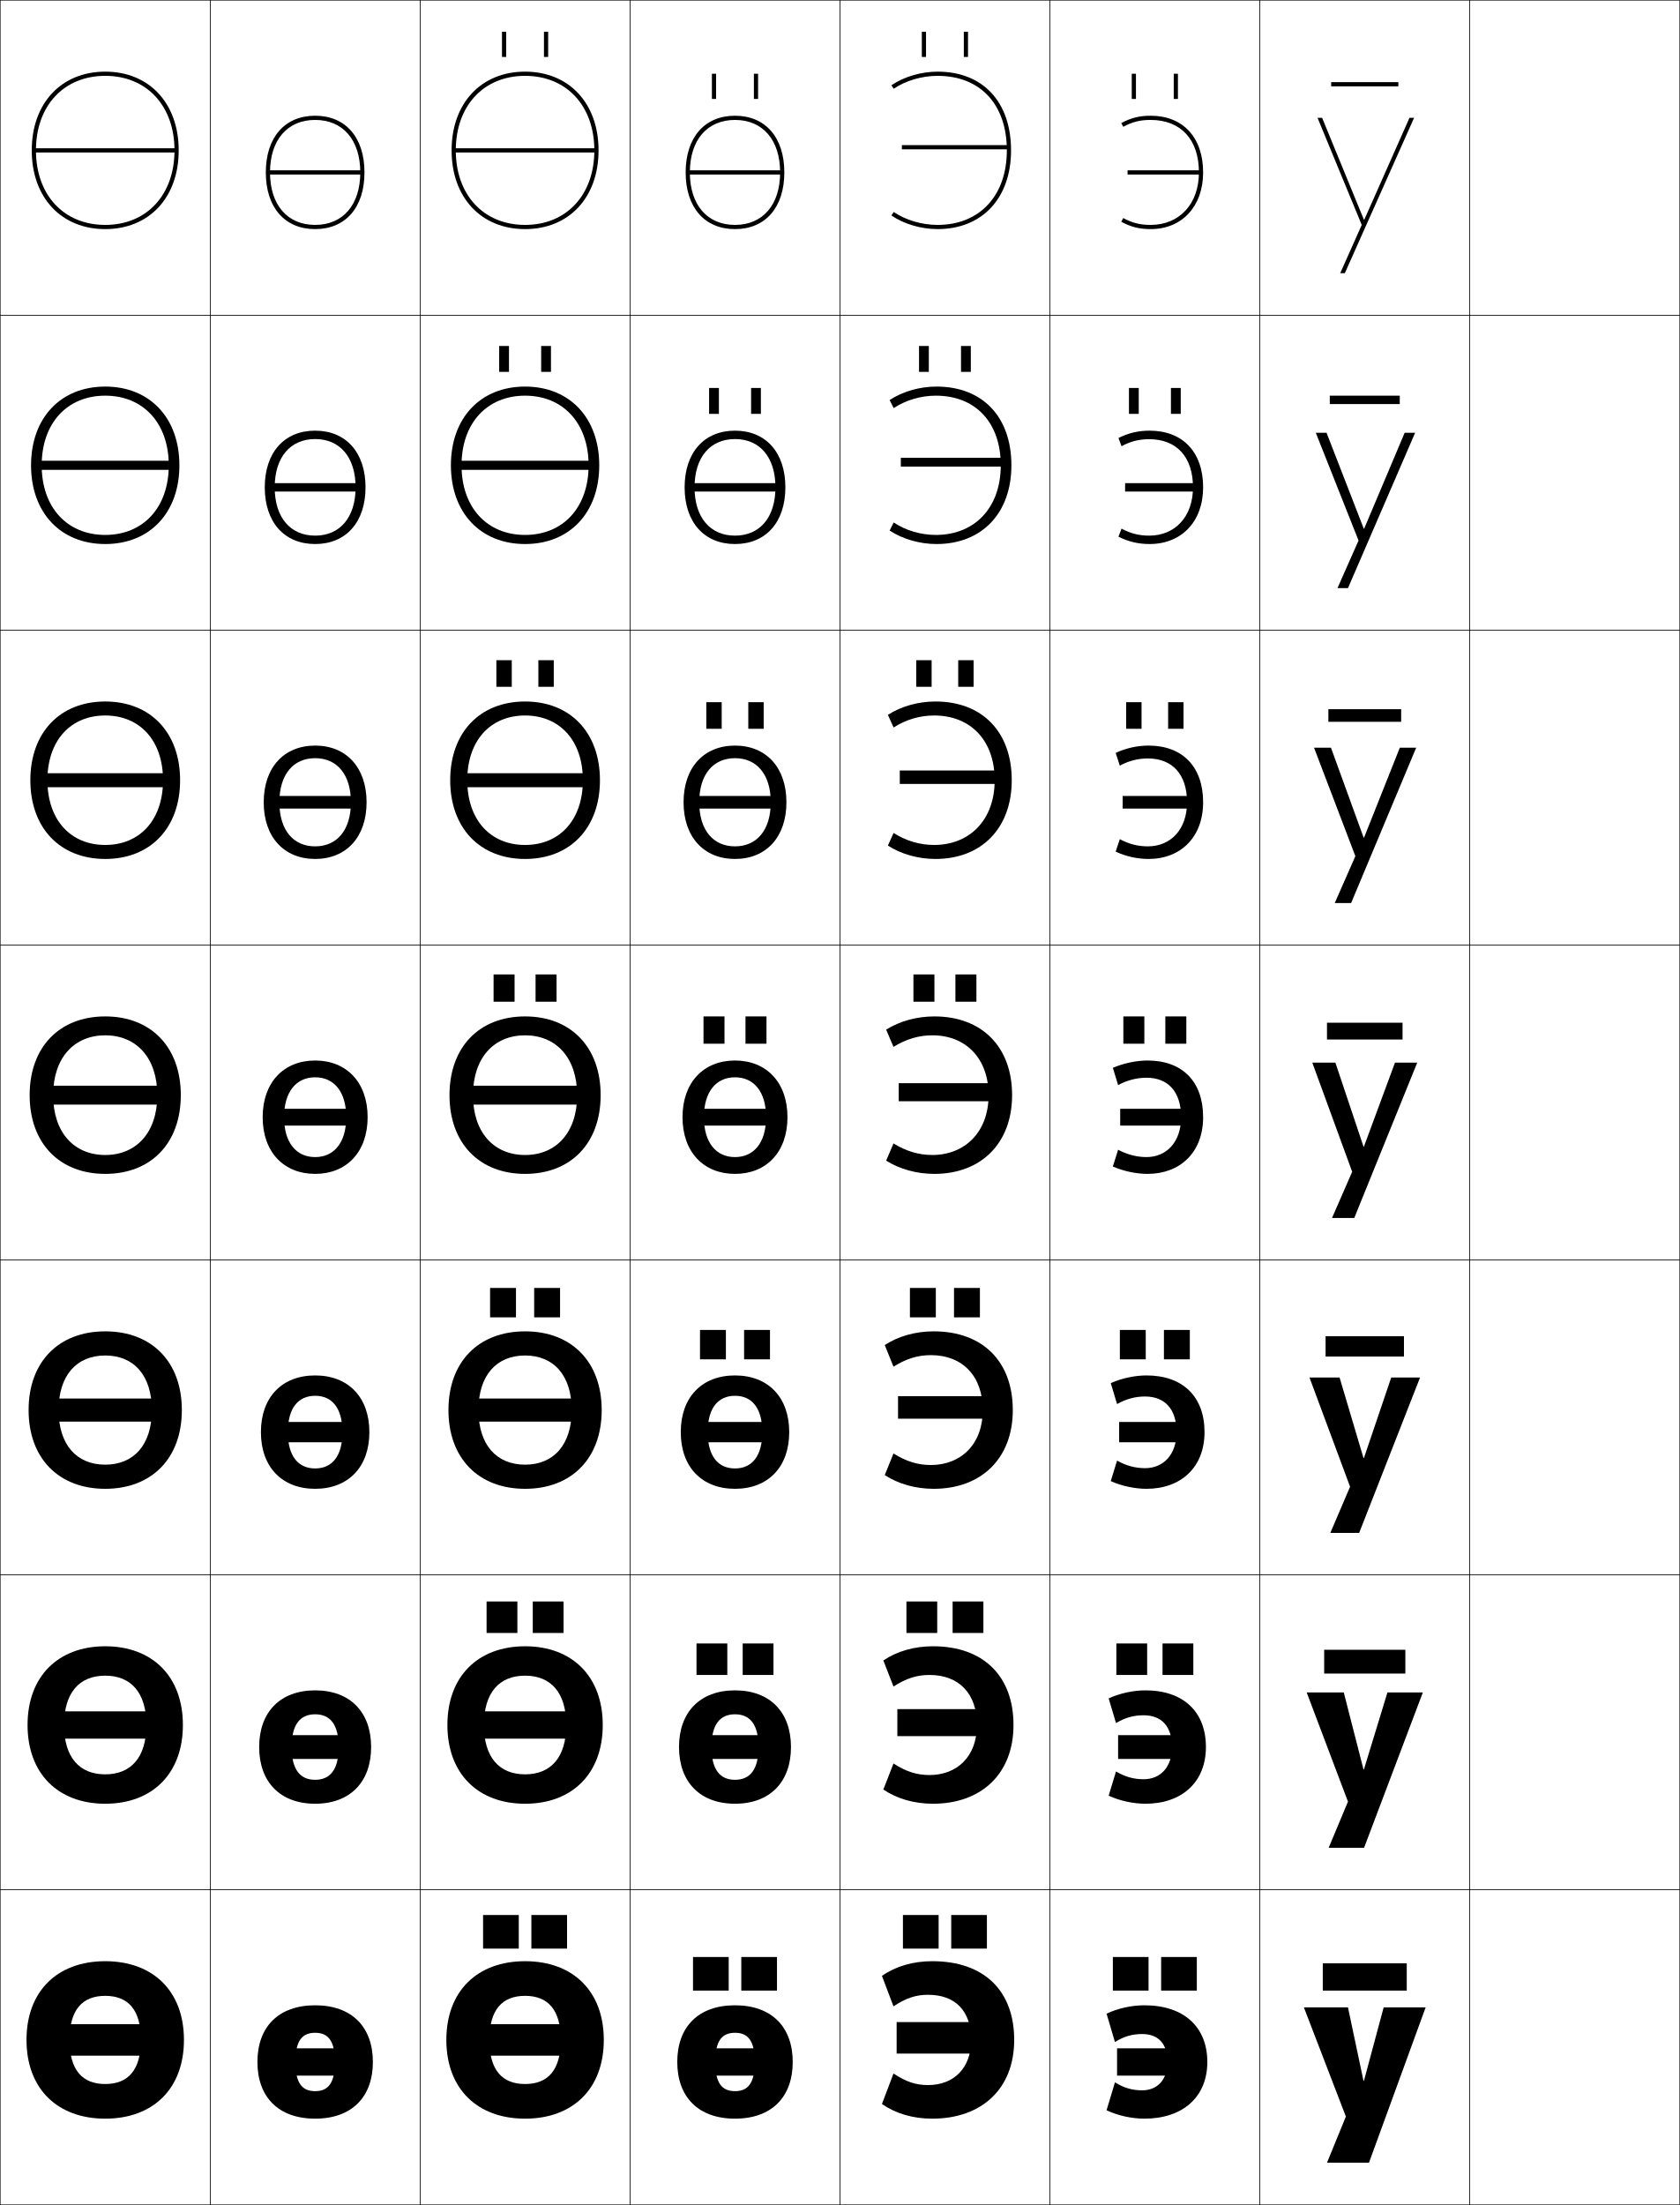
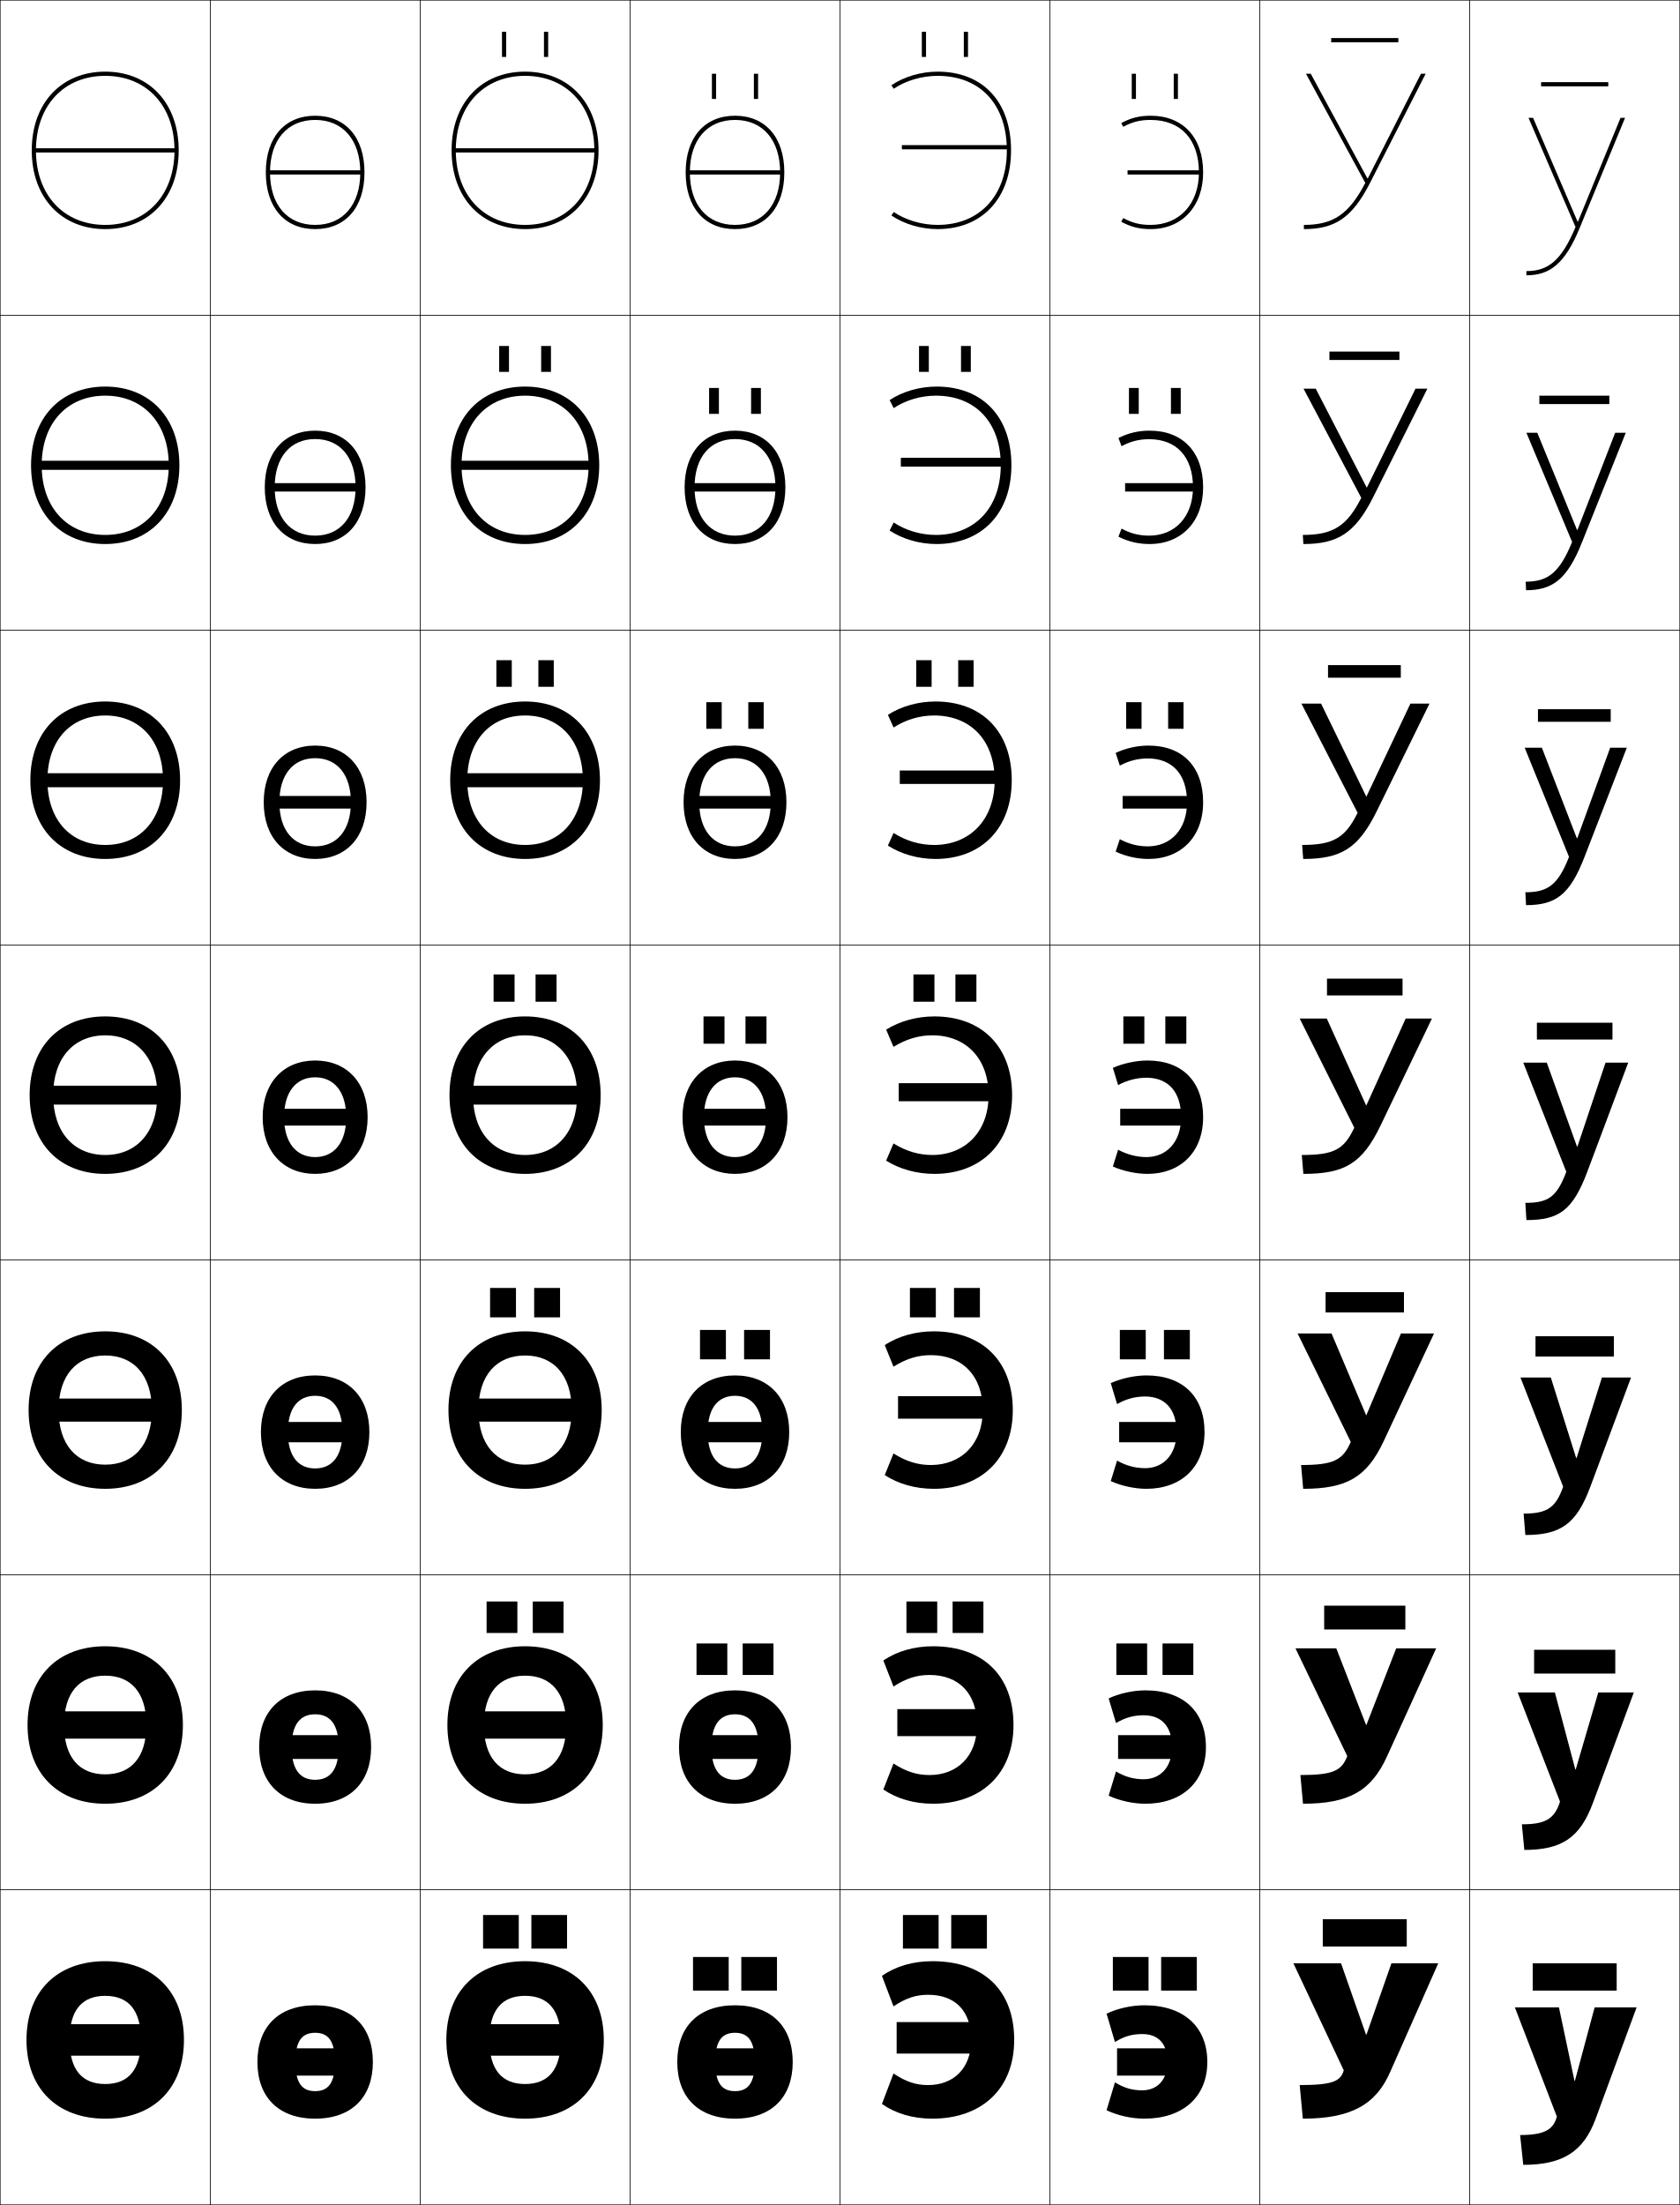
<svg xmlns="http://www.w3.org/2000/svg" width="800.25" height="1050.25" viewBox="0 0 800.25 1050.25" overflow="visible" enable-background="new 0 0 800.25 1050.25" xml:space="preserve">
  <g id="レイヤー1">
    <g>
      <rect x="0.125" y="0.125" fill="none" stroke="#000000" stroke-width="0.25" width="100" height="150" />
      <rect x="0.125" y="150.125" fill="none" stroke="#000000" stroke-width="0.25" width="100" height="150" />
      <rect x="0.125" y="300.125" fill="none" stroke="#000000" stroke-width="0.25" width="100" height="150" />
      <rect x="0.125" y="450.125" fill="none" stroke="#000000" stroke-width="0.25" width="100" height="150" />
      <rect x="0.125" y="600.125" fill="none" stroke="#000000" stroke-width="0.25" width="100" height="150" />
      <rect x="0.125" y="750.125" fill="none" stroke="#000000" stroke-width="0.25" width="100" height="150" />
      <rect x="0.125" y="900.125" fill="none" stroke="#000000" stroke-width="0.25" width="100" height="150" />
      <rect x="100.125" y="0.125" fill="none" stroke="#000000" stroke-width="0.25" width="100" height="150" />
      <rect x="100.125" y="150.125" fill="none" stroke="#000000" stroke-width="0.25" width="100" height="150" />
      <rect x="100.125" y="300.125" fill="none" stroke="#000000" stroke-width="0.25" width="100" height="150" />
      <rect x="100.125" y="450.125" fill="none" stroke="#000000" stroke-width="0.25" width="100" height="150" />
      <rect x="100.125" y="600.125" fill="none" stroke="#000000" stroke-width="0.25" width="100" height="150" />
      <rect x="100.125" y="750.125" fill="none" stroke="#000000" stroke-width="0.25" width="100" height="150" />
      <rect x="100.125" y="900.125" fill="none" stroke="#000000" stroke-width="0.25" width="100" height="150" />
      <rect x="200.125" y="0.125" fill="none" stroke="#000000" stroke-width="0.25" width="100" height="150" />
      <rect x="200.125" y="150.125" fill="none" stroke="#000000" stroke-width="0.25" width="100" height="150" />
      <rect x="200.125" y="300.125" fill="none" stroke="#000000" stroke-width="0.25" width="100" height="150" />
      <rect x="200.125" y="450.125" fill="none" stroke="#000000" stroke-width="0.25" width="100" height="150" />
      <rect x="200.125" y="600.125" fill="none" stroke="#000000" stroke-width="0.25" width="100" height="150" />
      <rect x="200.125" y="750.125" fill="none" stroke="#000000" stroke-width="0.25" width="100" height="150" />
      <rect x="200.125" y="900.125" fill="none" stroke="#000000" stroke-width="0.25" width="100" height="150" />
      <rect x="300.125" y="0.125" fill="none" stroke="#000000" stroke-width="0.25" width="100" height="150" />
      <rect x="300.125" y="150.125" fill="none" stroke="#000000" stroke-width="0.25" width="100" height="150" />
      <rect x="300.125" y="300.125" fill="none" stroke="#000000" stroke-width="0.25" width="100" height="150" />
      <rect x="300.125" y="450.125" fill="none" stroke="#000000" stroke-width="0.25" width="100" height="150" />
      <rect x="300.125" y="600.125" fill="none" stroke="#000000" stroke-width="0.25" width="100" height="150" />
      <rect x="300.125" y="750.125" fill="none" stroke="#000000" stroke-width="0.25" width="100" height="150" />
      <rect x="300.125" y="900.125" fill="none" stroke="#000000" stroke-width="0.25" width="100" height="150" />
      <rect x="400.125" y="0.125" fill="none" stroke="#000000" stroke-width="0.25" width="100" height="150" />
      <rect x="400.125" y="150.125" fill="none" stroke="#000000" stroke-width="0.25" width="100" height="150" />
      <rect x="400.125" y="300.125" fill="none" stroke="#000000" stroke-width="0.25" width="100" height="150" />
      <rect x="400.125" y="450.125" fill="none" stroke="#000000" stroke-width="0.25" width="100" height="150" />
      <rect x="400.125" y="600.125" fill="none" stroke="#000000" stroke-width="0.25" width="100" height="150" />
      <rect x="400.125" y="750.125" fill="none" stroke="#000000" stroke-width="0.25" width="100" height="150" />
      <rect x="400.125" y="900.125" fill="none" stroke="#000000" stroke-width="0.25" width="100" height="150" />
      <rect x="500.125" y="0.125" fill="none" stroke="#000000" stroke-width="0.25" width="100" height="150" />
      <rect x="500.125" y="150.125" fill="none" stroke="#000000" stroke-width="0.25" width="100" height="150" />
      <rect x="500.125" y="300.125" fill="none" stroke="#000000" stroke-width="0.25" width="100" height="150" />
      <rect x="500.125" y="450.125" fill="none" stroke="#000000" stroke-width="0.25" width="100" height="150" />
      <rect x="500.125" y="600.125" fill="none" stroke="#000000" stroke-width="0.25" width="100" height="150" />
      <rect x="500.125" y="750.125" fill="none" stroke="#000000" stroke-width="0.25" width="100" height="150" />
      <rect x="500.125" y="900.125" fill="none" stroke="#000000" stroke-width="0.25" width="100" height="150" />
      <rect x="600.125" y="0.125" fill="none" stroke="#000000" stroke-width="0.25" width="100" height="150" />
      <rect x="600.125" y="150.125" fill="none" stroke="#000000" stroke-width="0.25" width="100" height="150" />
      <rect x="600.125" y="300.125" fill="none" stroke="#000000" stroke-width="0.25" width="100" height="150" />
      <rect x="600.125" y="450.125" fill="none" stroke="#000000" stroke-width="0.25" width="100" height="150" />
      <rect x="600.125" y="600.125" fill="none" stroke="#000000" stroke-width="0.25" width="100" height="150" />
      <rect x="600.125" y="750.125" fill="none" stroke="#000000" stroke-width="0.25" width="100" height="150" />
      <rect x="600.125" y="900.125" fill="none" stroke="#000000" stroke-width="0.25" width="100" height="150" />
      <rect x="700.125" y="0.125" fill="none" stroke="#000000" stroke-width="0.25" width="100" height="150" />
      <rect x="700.125" y="150.125" fill="none" stroke="#000000" stroke-width="0.25" width="100" height="150" />
      <rect x="700.125" y="300.125" fill="none" stroke="#000000" stroke-width="0.25" width="100" height="150" />
      <rect x="700.125" y="450.125" fill="none" stroke="#000000" stroke-width="0.25" width="100" height="150" />
      <rect x="700.125" y="600.125" fill="none" stroke="#000000" stroke-width="0.25" width="100" height="150" />
      <rect x="700.125" y="750.125" fill="none" stroke="#000000" stroke-width="0.25" width="100" height="150" />
      <rect x="700.125" y="900.125" fill="none" stroke="#000000" stroke-width="0.25" width="100" height="150" />
    </g>
    <g>
      <g>
        <path d="M126.625,82.124c0,16.654,9.005,27,23.5,27v-2c-13.262,0-21.5-9.58-21.5-25       c0-15.419,8.238-25,21.5-25s21.5,9.581,21.5,25c0,15.42-8.238,25-21.5,25v2       c14.495,0,23.5-10.346,23.5-27s-9.005-27-23.5-27S126.625,65.47,126.625,82.124z" />
        <rect x="127.625" y="81.124" width="45" height="2" />
      </g>
      <g>
        <path d="M126.125,232.124c0,16.629,9.353,27,24,27v-4       c-11.821,0-19.267-8.653-19.267-23.001c0-14.347,7.446-23,19.267-23       c11.82,0,19.266,8.653,19.266,23c0,14.348-7.446,23.001-19.266,23.001v4       c14.647,0,24-10.371,24-27s-9.353-27-24-27       C135.477,205.124,126.125,215.494,126.125,232.124z" />
        <rect x="127.625" y="230.124" width="45" height="4" />
      </g>
      <g>
        <path d="M125.625,382.124c0,16.604,9.7,27,24.5,27v-6       c-10.379,0-17.033-7.725-17.033-21c0-13.275,6.654-21,17.033-21       s17.033,7.725,17.033,21c0,13.275-6.654,21-17.033,21v6       c14.8,0,24.5-10.397,24.5-27c0-16.604-9.7-27-24.5-27S125.625,365.52,125.625,382.124z" />
        <rect x="127.625" y="379.124" width="45" height="6" />
      </g>
      <g>
        <path d="M150.125,505.124c-14.952,0-25,10.42-25,27c0,16.578,10.048,27.001,25,27.001v-8       c-8.938,0-14.8-6.798-14.8-19.001s5.861-19,14.8-19s14.8,6.797,14.8,19       S159.063,551.125,150.125,551.125v8c14.952,0,25-10.423,25-27.001       C175.125,515.544,165.077,505.124,150.125,505.124z" />
        <rect x="127.625" y="528.124" width="45" height="8" />
      </g>
      <g>
        <path d="M150.125,655.124c-15.822,0-25.834,10.412-25.834,27       c0,16.585,10.012,27.001,25.834,27.001v-9.701       c-8.025,0-13-5.792-13-17.3s4.975-17.301,13-17.301       c8.025,0,12.999,5.793,12.999,17.301s-4.974,17.3-12.999,17.3V709.125       c15.821,0,25.833-10.416,25.833-27.001       C175.958,665.536,165.946,655.124,150.125,655.124z" />
        <rect x="127.625" y="677.291" width="45" height="9.667" />
      </g>
      <g>
        <path d="M150.125,805.125c-16.691,0-26.667,10.404-26.667,27c0,16.592,9.976,27,26.667,27       v-11.401c-7.111,0-11.2-4.786-11.2-15.599       c0-10.813,4.089-15.602,11.2-15.602c7.112,0,11.2,4.788,11.2,15.602       c0,10.812-4.088,15.599-11.2,15.599V859.125c16.691,0,26.667-10.408,26.667-27       C176.792,815.529,166.816,805.125,150.125,805.125z" />
        <rect x="127.625" y="826.458" width="45" height="11.333" />
      </g>
      <g>
        <path d="M150.125,955.125c-17.561,0-27.5,10.397-27.5,27c0,16.599,9.939,27,27.5,27v-13.103       c-6.198,0-9.4-3.78-9.4-13.897c0-10.118,3.202-13.901,9.4-13.901       s9.399,3.783,9.399,13.901c0,10.117-3.201,13.897-9.399,13.897V1009.125       c17.561,0,27.5-10.401,27.5-27C177.625,965.522,167.686,955.125,150.125,955.125z" />
        <rect x="127.625" y="975.625" width="45" height="13" />
      </g>
    </g>
    <g>
      <g>
        <path d="M15.125,71.625c0,22.43,14.065,37.5,35,37.5v-2c-19.738,0-33-14.267-33-35.5s13.262-35.5,33-35.5       s33,14.267,33,35.5s-13.262,35.5-33,35.5v2c20.935,0,35-15.07,35-37.5s-14.065-37.5-35-37.5       S15.125,49.195,15.125,71.625z" />
        <rect x="16.125" y="70.625" width="68" height="2" />
      </g>
      <g>
        <path d="M14.792,221.625c0,22.57,14.096,37.5,35.333,37.5v-4.333       c-18.106,0-30.267-13.085-30.267-33.167c0-20.083,12.161-33.167,30.267-33.167       c18.106,0,30.267,13.084,30.267,33.167c0,20.082-12.16,33.167-30.267,33.167       v4.333c21.238,0,35.333-14.93,35.333-37.5c0-22.571-14.096-37.5-35.333-37.5       C28.887,184.125,14.792,199.054,14.792,221.625z" />
        <rect x="17.792" y="219.458" width="64.667" height="4.333" />
      </g>
      <g>
        <path d="M14.458,371.625c0,22.711,14.126,37.5,35.667,37.5v-6.667       c-16.474,0-27.533-11.903-27.533-30.834c0-18.932,11.059-30.833,27.533-30.833       S77.658,352.693,77.658,371.625c0,18.931-11.059,30.834-27.533,30.834v6.667       c21.541,0,35.667-14.79,35.667-37.5c0-22.712-14.126-37.5-35.667-37.5       S14.458,348.913,14.458,371.625z" />
        <rect x="19.458" y="368.292" width="61.333" height="6.667" />
      </g>
      <g>
        <path d="M50.125,484.125c-21.844,0-36,14.646-36,37.5c0,22.852,14.156,37.501,36,37.501v-9       c-14.842,0-24.8-10.721-24.8-28.501c0-17.781,9.958-28.5,24.8-28.5       s24.8,10.719,24.8,28.5c0,17.78-9.958,28.501-24.8,28.501v9       c21.844,0,36-14.649,36-37.501C86.125,498.771,71.969,484.125,50.125,484.125z" />
        <g>
          <rect x="21.125" y="517.125" width="58" height="9" />
        </g>
      </g>
      <g>
        <path d="M50.125,634.125c-22.146,0-36.5,14.506-36.5,37.5c0,22.992,14.354,37.501,36.5,37.501       v-11.5c-13.543,0-22.2-9.371-22.2-26.001c0-16.631,8.657-26,22.2-26       s22.2,9.369,22.2,26c0,16.63-8.657,26.001-22.2,26.001v11.5       c22.146,0,36.5-14.509,36.5-37.501C86.625,648.631,72.271,634.125,50.125,634.125z" />
        <rect x="22.792" y="666.125" width="54.667" height="11" />
      </g>
      <g>
        <path d="M50.125,784.126c-22.449,0-37,14.365-37,37.5c0,23.132,14.551,37.5,37,37.5v-14       c-12.244,0-19.6-8.022-19.6-23.5c0-15.48,7.356-23.5,19.6-23.5       s19.6,8.02,19.6,23.5c0,15.478-7.356,23.5-19.6,23.5v14c22.449,0,37-14.368,37-37.5       C87.125,798.491,72.574,784.126,50.125,784.126z" />
        <rect x="24.458" y="815.125" width="51.333" height="13" />
      </g>
      <g>
        <path d="M50.125,934.126c-22.752,0-37.5,14.226-37.5,37.5c0,23.272,14.748,37.5,37.5,37.5v-16.5       c-10.945,0-17-6.673-17-21c0-14.329,6.055-21,17-21s17,6.671,17,21c0,14.327-6.055,21-17,21v16.5       c22.752,0,37.5-14.228,37.5-37.5C87.625,948.352,72.877,934.126,50.125,934.126z" />
        <g>
          <rect x="26.125" y="964.125" width="48" height="15" />
        </g>
      </g>
    </g>
    <g>
      <g>
-         <polygon points="649.524,991.123 642.125,956.123 621.125,956.123 641.125,1008.123 632.125,1030.123        652.125,1030.123 679.125,956.123 659.125,956.123 649.725,991.123 " />
-         <rect x="630.125" y="935.125" width="40" height="13" />
-       </g>
-       <g>
-         <polygon points="649.524,842.789 640.125,806.123 622.458,806.123 642.125,858.123        632.925,880.123 649.791,880.123 677.791,806.123 660.925,806.123 649.725,842.789        " />
-         <rect x="630.792" y="785.791" width="38.666" height="11.334" />
-       </g>
-       <g>
-         <polygon points="649.524,694.456 638.125,656.123 623.792,656.123 643.125,708.123        633.726,730.123 647.458,730.123 676.458,656.123 662.726,656.123 649.725,694.456        " />
-         <rect x="631.458" y="636.458" width="37.334" height="9.667" />
-       </g>
-       <g>
-         <polygon points="649.524,546.123 636.125,506.123 625.125,506.123 644.125,558.123        634.525,580.123 645.125,580.123 675.125,506.123 664.525,506.123 649.725,546.123 " />
-         <rect x="632.125" y="487.125" width="36" height="8" />
-       </g>
-       <g>
-         <polygon points="649.584,398.95 634.021,356.123 625.958,356.123 645.644,407.79        635.825,430.123 643.625,430.123 674.625,356.123 666.825,356.123 649.785,398.95 " />
-         <rect x="632.791" y="337.792" width="34.667" height="6" />
-       </g>
-       <g>
-         <polygon points="649.645,251.777 631.915,206.123 626.792,206.123 647.163,257.457        637.125,280.123 642.125,280.123 674.125,206.123 669.125,206.123 649.845,251.777 " />
-         <rect x="633.458" y="188.458" width="33.334" height="4" />
-       </g>
-       <g>
-         <polygon points="649.705,104.604 629.811,56.123 627.625,56.123 648.682,107.123        638.425,130.123 640.625,130.123 673.625,56.123 671.425,56.123 649.905,104.604 " />
-         <rect x="634.125" y="39.125" width="32" height="2" />
-       </g>
-     </g>
-     <g>
-       <g>
        <g>
          <path d="M250.125,934.127c-22.752,0-37.5,14.225-37.5,37.5c0,23.271,14.748,37.5,37.5,37.5v-16.5        c-10.945,0-17-6.674-17-21c0-14.33,6.055-21,17-21s17,6.67,17,21c0,14.326-6.055,21-17,21v16.5        c22.752,0,37.5-14.229,37.5-37.5C287.625,948.352,272.877,934.127,250.125,934.127z" />
          <g>
            <rect x="226.125" y="964.125" width="48" height="15" />
          </g>
        </g>
        <g>
          <rect x="230.125" y="912.125" width="17" height="16" />
          <rect x="253.125" y="912.125" width="17" height="16" />
        </g>
      </g>
      <g>
        <g>
          <path d="M250.125,784.126c-22.449,0-37,14.365-37,37.5c0,23.132,14.551,37.501,37,37.501v-14        c-12.244,0-19.6-8.023-19.6-23.501c0-15.48,7.356-23.5,19.6-23.5        s19.6,8.02,19.6,23.5c0,15.478-7.356,23.501-19.6,23.501v14        c22.449,0,37-14.369,37-37.501C287.125,798.491,272.574,784.126,250.125,784.126z" />
          <rect x="224.458" y="815.125" width="51.333" height="13" />
        </g>
        <g>
          <rect x="231.791" y="762.791" width="14.667" height="15.001" />
          <rect x="253.792" y="762.791" width="14.667" height="15.001" />
        </g>
      </g>
      <g>
        <g>
          <path d="M250.125,634.126c-22.146,0-36.5,14.506-36.5,37.5c0,22.991,14.354,37.501,36.5,37.501        v-11.5c-13.543,0-22.2-9.372-22.2-26.001c0-16.631,8.657-26,22.2-26        s22.2,9.369,22.2,26c0,16.629-8.657,26.001-22.2,26.001v11.5        c22.146,0,36.5-14.51,36.5-37.501C286.625,648.632,272.271,634.126,250.125,634.126z" />
          <rect x="222.792" y="666.125" width="54.667" height="11" />
        </g>
        <g>
          <rect x="233.458" y="613.458" width="12.333" height="14" />
          <rect x="254.458" y="613.458" width="12.333" height="14" />
        </g>
      </g>
      <g>
        <g>
          <path d="M250.125,484.125c-21.844,0-36,14.646-36,37.5c0,22.852,14.156,37.502,36,37.502v-9        c-14.842,0-24.8-10.721-24.8-28.502s9.958-28.5,24.8-28.5        s24.8,10.719,24.8,28.5s-9.958,28.502-24.8,28.502v9c21.844,0,36-14.65,36-37.502        C286.125,498.771,271.969,484.125,250.125,484.125z" />
          <g>
            <rect x="221.125" y="517.125" width="58" height="9" />
          </g>
        </g>
        <g>
          <rect x="235.125" y="464.125" width="10" height="13" />
          <rect x="255.125" y="464.125" width="10" height="13" />
        </g>
      </g>
      <g>
        <g>
          <path d="M214.458,371.625c0,22.711,14.126,37.501,35.667,37.501v-6.667        c-16.474,0-27.533-11.902-27.533-30.834s11.06-30.833,27.533-30.833        c16.474,0,27.533,11.901,27.533,30.833s-11.059,30.834-27.533,30.834v6.667        c21.541,0,35.667-14.79,35.667-37.501c0-22.712-14.126-37.5-35.667-37.5        C228.584,334.125,214.458,348.913,214.458,371.625z" />
          <rect x="219.458" y="368.292" width="61.333" height="6.667" />
        </g>
        <g>
          <rect x="236.458" y="314.458" width="7.333" height="12.667" />
          <rect x="256.458" y="314.458" width="7.333" height="12.667" />
        </g>
      </g>
      <g>
        <g>
          <path d="M214.792,221.625c0,22.57,14.096,37.5,35.333,37.5v-4.333        c-18.106,0-30.267-13.084-30.267-33.167c0-20.082,12.161-33.167,30.267-33.167        s30.267,13.084,30.267,33.167c0,20.083-12.161,33.167-30.267,33.167v4.333        c21.238,0,35.333-14.93,35.333-37.5c0-22.571-14.096-37.5-35.333-37.5        S214.792,199.054,214.792,221.625z" />
          <rect x="217.792" y="219.458" width="64.667" height="4.333" />
        </g>
        <g>
          <rect x="237.792" y="164.792" width="4.667" height="12.333" />
          <rect x="257.792" y="164.792" width="4.667" height="12.333" />
        </g>
      </g>
      <g>
        <g>
          <path d="M215.125,71.625c0,22.43,14.065,37.5,35,37.5v-2c-19.738,0-33-14.266-33-35.5        c0-21.232,13.262-35.5,33-35.5s33,14.268,33,35.5c0,21.234-13.262,35.5-33,35.5v2        c20.935,0,35-15.07,35-37.5s-14.065-37.5-35-37.5S215.125,49.195,215.125,71.625z" />
          <rect x="216.125" y="70.625" width="68" height="2" />
        </g>
        <g>
          <rect x="239.125" y="15.125" width="2" height="12" />
          <rect x="259.125" y="15.125" width="2" height="12" />
        </g>
      </g>
    </g>
    <g>
      <g>
        <g>
          <path d="M350.125,955.125c-17.561,0-27.5,10.398-27.5,27c0,16.6,9.939,27,27.5,27v-13.102        c-6.198,0-9.4-3.781-9.4-13.898s3.202-13.9,9.4-13.9        s9.399,3.783,9.399,13.9s-3.201,13.898-9.399,13.898V1009.125        c17.561,0,27.5-10.4,27.5-27C377.625,965.523,367.686,955.125,350.125,955.125z" />
          <rect x="327.625" y="975.625" width="45" height="13" />
        </g>
        <g>
          <rect x="330.125" y="932.125" width="17" height="16" />
          <rect x="353.125" y="932.125" width="17" height="16" />
        </g>
      </g>
      <g>
        <g>
          <path d="M350.125,805.125c-16.691,0-26.667,10.405-26.667,27c0,16.593,9.976,27,26.667,27        v-11.401c-7.111,0-11.2-4.786-11.2-15.599s4.088-15.601,11.2-15.601        c7.112,0,11.2,4.788,11.2,15.601s-4.088,15.599-11.2,15.599V859.125        c16.691,0,26.667-10.407,26.667-27C376.791,815.53,366.815,805.125,350.125,805.125z" />
          <rect x="327.625" y="826.458" width="45" height="11.333" />
        </g>
        <g>
          <rect x="331.792" y="782.791" width="14.667" height="15" />
          <rect x="353.791" y="782.791" width="14.667" height="15" />
        </g>
      </g>
      <g>
        <g>
          <path d="M350.125,655.125c-15.822,0-25.833,10.413-25.833,27c0,16.585,10.011,27,25.833,27        v-9.7c-8.025,0-13-5.792-13-17.3s4.975-17.3,13-17.3        c8.025,0,13,5.792,13,17.3s-4.975,17.3-13,17.3V709.125        c15.821,0,25.833-10.415,25.833-27C375.958,665.538,365.946,655.125,350.125,655.125z" />
          <rect x="327.625" y="677.292" width="45" height="9.666" />
        </g>
        <g>
          <rect x="333.458" y="633.458" width="12.333" height="14" />
          <rect x="354.458" y="633.458" width="12.334" height="14" />
        </g>
      </g>
      <g>
        <g>
          <path d="M350.125,505.125c-14.952,0-25,10.42-25,27c0,16.578,10.048,27,25,27v-8        c-8.938,0-14.8-6.797-14.8-19s5.861-19,14.8-19s14.8,6.797,14.8,19        s-5.861,19-14.8,19v8c14.952,0,25-10.422,25-27C375.125,515.545,365.077,505.125,350.125,505.125z" />
          <rect x="327.625" y="528.125" width="45" height="8" />
        </g>
        <g>
          <rect x="335.125" y="484.125" width="10" height="13" />
          <rect x="355.125" y="484.125" width="10" height="13" />
        </g>
      </g>
      <g>
        <g>
          <path d="M325.625,382.125c0,16.603,9.701,27,24.5,27v-6        c-10.379,0-17.033-7.725-17.033-21c0-13.276,6.653-21,17.033-21        s17.034,7.725,17.034,21c0,13.275-6.654,21-17.034,21V409.125        c14.8,0,24.5-10.397,24.5-27c0-16.605-9.7-27-24.5-27        C335.325,355.125,325.625,365.52,325.625,382.125z" />
          <rect x="327.625" y="379.125" width="45" height="6" />
        </g>
        <g>
          <rect x="336.458" y="334.458" width="7.333" height="12.667" />
          <rect x="356.458" y="334.458" width="7.333" height="12.667" />
        </g>
      </g>
      <g>
        <g>
          <path d="M326.125,232.125c0,16.629,9.353,27,24,27v-4c-11.821,0-19.267-8.652-19.267-23        s7.446-23,19.267-23c11.82,0,19.267,8.652,19.267,23s-7.446,23-19.267,23v4        c14.647,0,24-10.371,24-27c0-16.629-9.353-27-24-27S326.125,215.496,326.125,232.125z" />
          <rect x="327.625" y="230.125" width="45" height="4" />
        </g>
        <g>
          <rect x="337.792" y="184.792" width="4.667" height="12.333" />
          <rect x="357.792" y="184.792" width="4.666" height="12.333" />
        </g>
      </g>
      <g>
        <g>
          <path d="M326.625,82.125c0,16.654,9.005,27,23.5,27v-2c-13.262,0-21.5-9.58-21.5-25s8.238-25,21.5-25        s21.5,9.58,21.5,25s-8.238,25-21.5,25v2c14.495,0,23.5-10.346,23.5-27s-9.005-27-23.5-27        S326.625,65.471,326.625,82.125z" />
          <rect x="327.625" y="81.125" width="45" height="2" />
        </g>
        <g>
          <rect x="339.125" y="35.125" width="2" height="12" />
          <rect x="359.125" y="35.125" width="2" height="12" />
        </g>
      </g>
    </g>
    <g>
      <g>
        <g>
          <path d="M444.125,1009.125c-9.304,0-17.466-2.438-24-7l5.5-14.5c6.186,4.062,10.787,5.5,16.5,5.5        c12.012,0,20.5-7.855,20.5-21.5c0-13.854-7.605-21.5-20.5-21.5c-5.713,0-10.314,1.436-16.5,5.5        l-5.5-14.5c6.534-4.562,14.696-7,24-7c24.771,0,39,14.172,39,37.5        C483.125,995.01,467.541,1009.125,444.125,1009.125z" />
          <rect x="427.125" y="963.125" width="45" height="15" />
        </g>
        <g>
          <rect x="430.125" y="912.125" width="17" height="16" />
          <rect x="453.125" y="912.125" width="17" height="16" />
        </g>
      </g>
      <g>
        <g>
          <path d="M442.791,797.791c-5.928,0-10.994,1.534-17.166,5.5l-4.833-12.4        c6.536-4.401,14.671-6.766,23.666-6.766c24.052,0,38.334,14.273,38.334,37.5        c0,23.246-15.327,37.5-38.334,37.5c-8.994,0-17.13-2.364-23.666-6.768L425.625,839.958        c6.172,3.965,11.238,5.5,17.166,5.5c13.141,0,22.601-8.852,22.601-23.833        C465.392,806.646,456.79,797.791,442.791,797.791z" />
          <rect x="427.458" y="814.059" width="46" height="12.866" />
        </g>
        <g>
          <rect x="431.791" y="762.791" width="14.667" height="15.001" />
          <rect x="453.792" y="762.791" width="14.666" height="15.001" />
        </g>
      </g>
      <g>
        <g>
          <path d="M443.458,645.458c-6.144,0-11.674,1.633-17.833,5.5l-4.167-10.301        c6.539-4.242,14.647-6.532,23.334-6.532c23.333,0,37.666,14.376,37.666,37.5        c0,23.107-15.069,37.5-37.666,37.5c-8.686,0-16.795-2.29-23.334-6.534L425.625,692.292        c6.159,3.867,11.69,5.5,17.833,5.5c14.27,0,24.7-9.848,24.7-26.167        C468.158,655.521,458.562,645.458,443.458,645.458z" />
          <rect x="427.792" y="664.992" width="47" height="10.733" />
        </g>
        <g>
          <rect x="433.458" y="613.458" width="12.334" height="14" />
          <rect x="454.458" y="613.458" width="12.334" height="14" />
        </g>
      </g>
      <g>
        <g>
          <path d="M444.125,493.125c-6.359,0-12.354,1.73-18.5,5.5l-3.5-8.201        c6.541-4.082,14.623-6.299,23-6.299c22.614,0,37,14.479,37,37.5c0,22.969-14.812,37.5-37,37.5        c-8.376,0-16.459-2.217-23-6.301l3.5-8.199c6.146,3.77,12.142,5.5,18.5,5.5        c15.397,0,26.8-10.844,26.8-28.5C470.925,504.395,460.333,493.125,444.125,493.125z" />
          <rect x="428.125" y="515.926" width="48" height="8.6" />
        </g>
        <g>
          <rect x="435.125" y="464.125" width="10" height="13" />
          <rect x="455.125" y="464.125" width="10" height="13" />
        </g>
      </g>
      <g>
        <g>
          <path d="M444.958,340.792c-6.77,0-13.354,1.941-19.289,5.715l-2.711-6.016        C429.294,336.412,437.424,334.125,445.625,334.125c22.272,0,36.333,14.442,36.333,37.5        c0,22.905-14.454,37.5-36.333,37.5c-8.201,0-16.331-2.288-22.667-6.368l2.711-6.016        c5.948,3.784,12.523,5.716,19.289,5.716c16.947,0,28.866-11.875,28.866-30.833        C473.824,352.838,462.549,340.792,444.958,340.792z" />
          <rect x="428.625" y="366.992" width="49" height="6.4" />
        </g>
        <g>
          <rect x="436.458" y="314.458" width="7.333" height="12.667" />
          <rect x="456.458" y="314.458" width="7.334" height="12.667" />
        </g>
      </g>
      <g>
        <g>
          <path d="M445.792,188.458c-7.18,0-14.356,2.152-20.078,5.931l-1.922-3.831        C429.923,186.484,438.1,184.125,446.125,184.125c21.931,0,35.667,14.406,35.667,37.5        c0,22.843-14.097,37.5-35.667,37.5c-8.025,0-16.202-2.359-22.333-6.434l1.922-3.832        c5.75,3.798,12.905,5.933,20.078,5.933c18.497,0,30.933-12.905,30.933-33.167        C476.725,201.283,464.765,188.458,445.792,188.458z" />
          <rect x="429.125" y="218.059" width="50" height="4.2" />
        </g>
        <g>
          <rect x="437.792" y="164.792" width="4.666" height="12.333" />
          <rect x="457.792" y="164.792" width="4.666" height="12.333" />
        </g>
      </g>
      <g>
        <g>
          <path d="M425.758,100.977c5.552,3.812,13.287,6.148,20.867,6.148        c20.047,0,33-13.936,33-35.5c0-21.898-12.645-35.5-33-35.5        c-7.59,0-15.357,2.363-20.867,6.146L424.625,40.625c5.926-4.07,14.15-6.5,22-6.5        c21.589,0,35,14.369,35,37.5c0,22.779-13.738,37.5-35,37.5c-7.85,0-16.074-2.43-22-6.5        L425.758,100.977z" />
          <rect x="429.625" y="69.125" width="51" height="2" />
        </g>
        <g>
          <rect x="439.125" y="15.125" width="2" height="12" />
          <rect x="459.125" y="15.125" width="2" height="12" />
        </g>
      </g>
    </g>
    <g>
      <g>
        <g>
          <path d="M531.125,991.824l-4,13.301c5.369,2.547,12.022,4,18,4c18.379,0,30-10.375,30-27        c0-16.57-11.029-27-30-27c-5.978,0-12.635,1.443-18,4l4,13.5        c4.416-2.732,8.217-3.801,13-3.801c7.605,0,12,4.576,12,13.301        c0,8.574-4.902,13.5-12,13.5C539.424,995.625,535.498,994.553,531.125,991.824z" />
          <rect x="532.125" y="975.625" width="32" height="13" />
        </g>
        <g>
          <rect x="530.125" y="932.125" width="17" height="16" />
          <rect x="553.125" y="932.125" width="17" height="16" />
        </g>
      </g>
      <g>
        <g>
          <path d="M531.625,843.758l-3.5,11.533c5.229,2.43,11.766,3.834,17.5,3.834        c17.453,0,28.833-10.343,28.833-27c0-16.724-10.652-27-28.833-27        c-5.734,0-12.271,1.4-17.5,3.833l3.5,11.733        c4.393-2.601,8.482-3.7,13.166-3.7c8.487,0,13.5,5.249,13.5,15.134        c0,9.702-5.619,15.333-13.5,15.333C540.161,847.458,535.978,846.349,531.625,843.758z" />
          <rect x="532.625" y="826.458" width="32.667" height="11.333" />
        </g>
        <g>
          <rect x="531.791" y="782.791" width="14.667" height="15" />
          <rect x="553.791" y="782.791" width="14.667" height="15" />
        </g>
      </g>
      <g>
        <g>
          <path d="M532.125,695.691l-3,9.767c5.091,2.312,11.509,3.667,17,3.667        c16.526,0,27.667-10.31,27.667-27c0-16.876-10.277-27-27.667-27        c-5.491,0-11.908,1.357-17,3.667l3,9.966c4.37-2.468,8.749-3.601,13.333-3.601        c9.369,0,15,5.923,15,16.968c0,10.831-6.338,17.167-15,17.167        C540.898,699.292,536.458,698.144,532.125,695.691z" />
          <rect x="533.125" y="677.292" width="33.333" height="9.666" />
        </g>
        <g>
          <rect x="533.458" y="633.458" width="12.334" height="14" />
          <rect x="554.458" y="633.458" width="12.334" height="14" />
        </g>
      </g>
      <g>
        <g>
          <path d="M532.625,516.824c4.347-2.336,9.016-3.5,13.5-3.5c10.25,0,16.5,6.596,16.5,18.801        c0,11.959-7.056,19-16.5,19c-4.489,0-9.187-1.186-13.5-3.5l-2.5,8        c4.952,2.193,11.252,3.5,16.5,3.5c15.601,0,26.5-10.277,26.5-27c0-17.029-9.9-27-26.5-27        c-5.248,0-11.545,1.314-16.5,3.5L532.625,516.824z" />
          <rect x="533.625" y="528.125" width="34" height="8" />
        </g>
        <g>
          <rect x="535.125" y="484.125" width="10" height="13" />
          <rect x="555.125" y="484.125" width="10" height="13" />
        </g>
      </g>
      <g>
        <g>
          <path d="M533.44,399.704c4.333,2.325,8.685,3.42,13.352,3.42        c10.881,0,18.666-8.042,18.666-21c0-13.355-7.032-20.868-18.666-20.868        c-4.663,0-8.995,1.081-13.352,3.421l-1.982-6.054        C536.335,356.323,541.87,355.125,547.125,355.125c16.206,0,26,10.095,26,27        c0,16.531-10.615,27-26,27c-5.255,0-10.792-1.193-15.667-3.5L533.44,399.704z" />
          <rect x="534.791" y="379.125" width="34.334" height="6" />
        </g>
        <g>
          <rect x="536.458" y="334.458" width="7.333" height="12.667" />
          <rect x="556.458" y="334.458" width="7.333" height="12.667" />
        </g>
      </g>
      <g>
        <g>
          <path d="M534.255,251.784c4.354,2.335,8.36,3.341,13.203,3.341        c12.319,0,20.834-9.045,20.834-23c0-14.504-7.815-22.934-20.834-22.934        c-4.84,0-8.836,0.998-13.203,3.341L532.792,208.625        c4.799-2.417,9.572-3.5,14.833-3.5c15.813,0,25.5,10.221,25.5,27c0,16.34-10.331,27-25.5,27        c-5.262,0-10.037-1.08-14.833-3.5L534.255,251.784z" />
          <rect x="535.958" y="230.125" width="34.667" height="4" />
        </g>
        <g>
          <rect x="537.792" y="184.792" width="4.666" height="12.333" />
          <rect x="557.792" y="184.792" width="4.666" height="12.333" />
        </g>
      </g>
      <g>
        <g>
          <path d="M535.07,103.863C539.444,106.209,543.104,107.125,548.125,107.125        c13.757,0,23-10.047,23-25c0-15.654-8.598-25-23-25c-5.018,0-8.678,0.914-13.055,3.262        L534.125,58.625c4.721-2.533,8.732-3.5,14-3.5c15.42,0,25,10.346,25,27c0,16.148-10.047,27-25,27        c-5.269,0-9.281-0.967-14-3.5L535.07,103.863z" />
          <rect x="537.125" y="81.125" width="35" height="2" />
        </g>
        <g>
          <rect x="539.125" y="35.125" width="2" height="12" />
          <rect x="559.125" y="35.125" width="2" height="12" />
        </g>
      </g>
    </g>
+     <g>
+       <g>
+         <path d="M725.625,1031.125c18.875,0,28.725-6.307,34.5-22l19.5-53h-20l-9.4,35h-0.201l-7.398-35h-21       l20,52c-1.616,6.236-5.944,8.801-17.5,8.801L725.625,1031.125z" />
+         <rect x="730.125" y="935.127" width="40" height="13" />
+       </g>
+       <g>
+         <path d="M726.125,881.125c17.77,0,26.521-5.748,32.666-22.333l19.5-52.667h-16.934       L750.625,842.792h-0.201L740.691,806.125h-17.733l20.167,52       c-2.589,8.208-6.875,10.801-18.167,10.801L726.125,881.125z" />
+         <rect x="730.791" y="785.794" width="38.667" height="11.333" />
+       </g>
+       <g>
+         <path d="M726.625,731.125c16.665,0,24.315-5.189,30.833-22.667l19.5-52.333h-13.867       l-12.065,38.333h-0.2L738.758,656.125h-14.466l20.333,52       c-3.561,10.181-7.805,12.801-18.833,12.801L726.625,731.125z" />
+         <rect x="731.458" y="636.46" width="37.334" height="9.667" />
+       </g>
+       <g>
+         <path d="M736.824,506.125H725.625l20.5,52c-4.533,12.152-8.734,14.801-19.5,14.801l0.5,8.199       c15.56,0,22.111-4.631,29-23l19.5-52h-10.801l-13.398,40h-0.2L736.824,506.125z" />
+         <rect x="732.125" y="487.127" width="36" height="8" />
+       </g>
+       <g>
+         <path d="M734.484,356.125h-8.193l21.133,52c-5.26,13.465-10.193,16.867-20.799,16.867       l0.334,6.133c14.064,0,20.881-4.867,27.871-23.04L774.959,356.125h-7.922       l-15.689,43.14h-0.199L734.484,356.125z" />
+         <rect x="732.625" y="337.793" width="34.666" height="6" />
+       </g>
+       <g>
+         <path d="M732.311,206.125H727.125l21.766,52c-5.986,14.779-11.652,18.934-22.1,18.934       l0.168,4.066c12.568,0,19.652-5.102,26.744-23.08L774.459,206.125h-5.043       L751.438,252.405h-0.199L732.311,206.125z" />
+         <rect x="733.291" y="188.46" width="33.334" height="4" />
+       </g>
+       <g>
+         <path d="M751.494,105.545L730.305,56.125H728.125l22.398,52       c-6.713,16.092-13.11,21-23.398,21v2c11.074,0,18.424-5.338,25.617-23.119       L774.125,56.125h-2.164l-20.268,49.42H751.494z" />
+         <rect x="734.125" y="39.127" width="32" height="2" />
+       </g>
+     </g>
+     <g>
+       <g>
+         <path d="M620.625,1009.125c23.206,0,34.806-6.865,41.5-22l23-52h-22.3l-11.899,34h-0.2       l-11.9-34H616.125l24,51c-1.574,5.105-5.024,7-21,7L620.625,1009.125z" />
+         <rect x="630.125" y="914.125" width="40" height="13" />
+       </g>
+       <g>
+         <path d="M620.708,859.125c21.985,0,32.549-6.198,39.917-22.334l23.5-51.666h-19.033       l-14.199,36.5h-0.134l-14.2-36.5H617.125l24.666,51.333c-2.677,6.869-6.542,9-22.333,9       L620.708,859.125z" />
+         <rect x="630.792" y="764.791" width="38.666" height="11.334" />
+       </g>
+       <g>
+         <path d="M620.792,709.125c20.765,0,30.292-5.53,38.333-22.667l24-51.333h-15.767l-16.5,39       h-0.066l-16.5-39H618.125l25.333,51.667c-3.781,8.631-8.06,11-23.666,11L620.792,709.125z" />
+         <rect x="631.458" y="615.458" width="37.334" height="9.667" />
+       </g>
+       <g>
+         <path d="M632.025,485.125H619.125l26,52c-4.885,10.395-9.578,13-25,13l0.75,9       c19.544,0,28.036-4.863,36.75-23l24.5-51h-12.5l-18.8,41.5l0,0L632.025,485.125z" />
+         <rect x="632.125" y="466.125" width="36" height="8" />
+       </g>
+       <g>
+         <path d="M629.316,335.125h-9.358l26.75,52c-5.854,11.906-11.478,15.333-26.417,15.333       l0.5,6.667c17.902,0,26.342-4.985,35-22.667l25.167-51.333h-9.082l-20.967,44.281       h-0.066L629.316,335.125z" />
+         <rect x="632.624" y="316.792" width="34.667" height="6" />
+       </g>
+       <g>
+         <path d="M626.775,185.125h-5.817l27.5,52c-6.823,13.418-13.377,17.667-27.833,17.667       l0.25,4.333c16.261,0,24.647-5.106,33.25-22.333L679.958,185.125h-5.663l-23.134,47.062       h-0.134L626.775,185.125z" />
+         <rect x="633.291" y="167.458" width="33.334" height="4" />
+       </g>
+       <g>
+         <path d="M651.379,84.969L624.401,35.125H622.125l28.25,52c-7.793,14.93-15.276,20-29.25,20v2       c14.619,0,22.953-5.229,31.5-22l26.5-52h-2.245l-25.301,49.844H651.379z" />
+         <rect x="634.125" y="18.125" width="32" height="2" />
+       </g>
+     </g>
  </g>
</svg>
